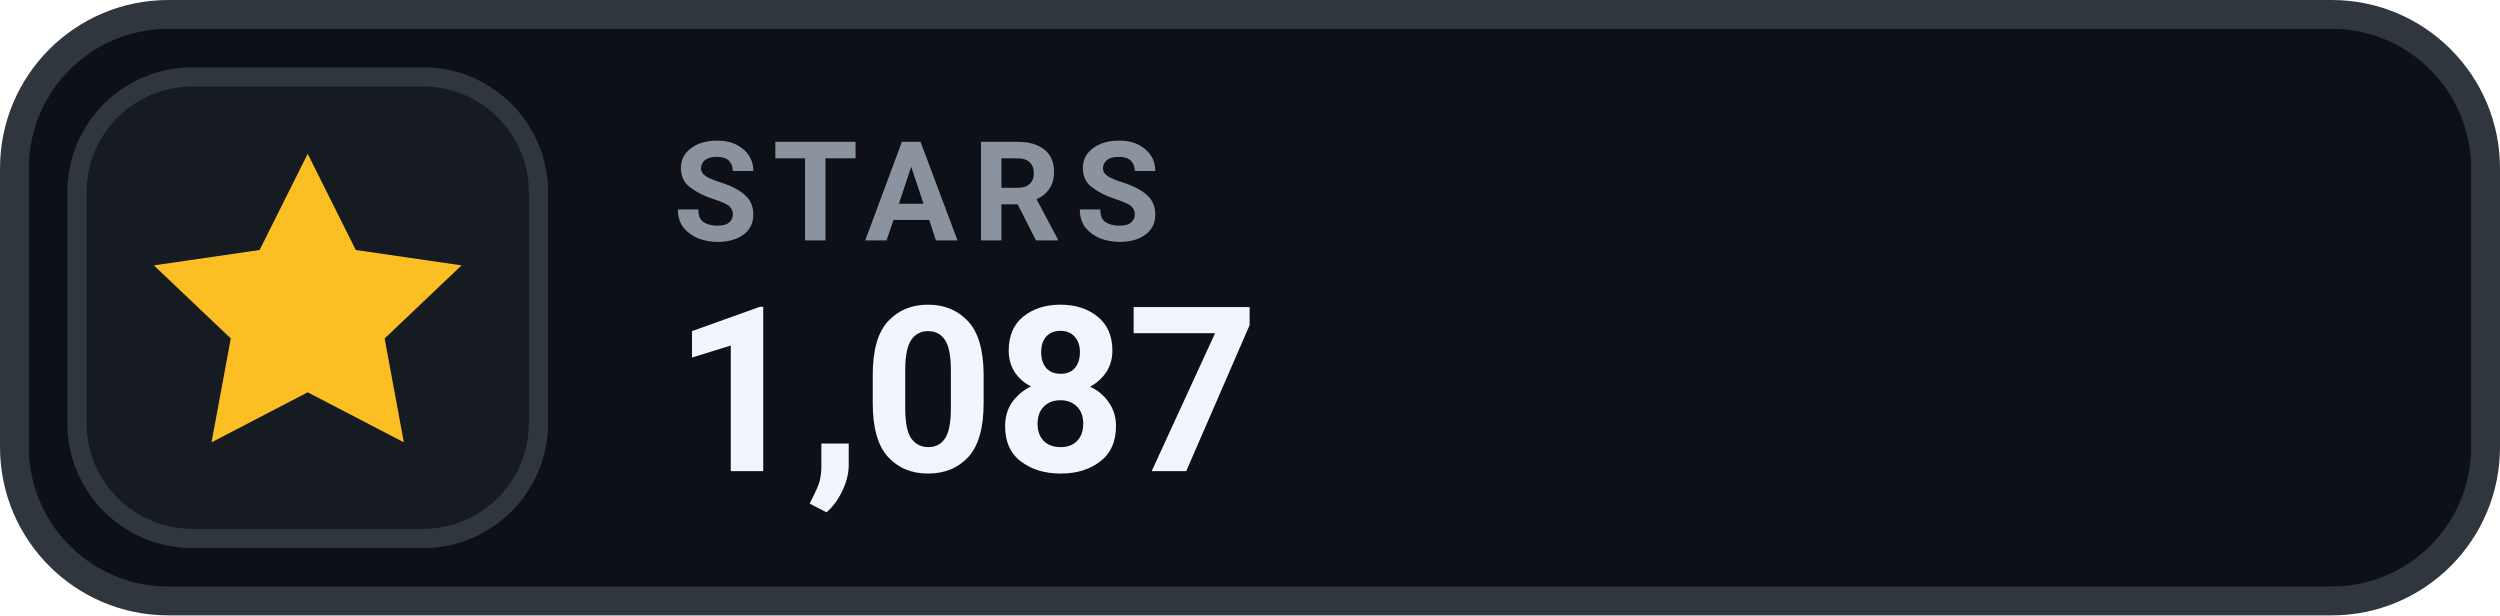
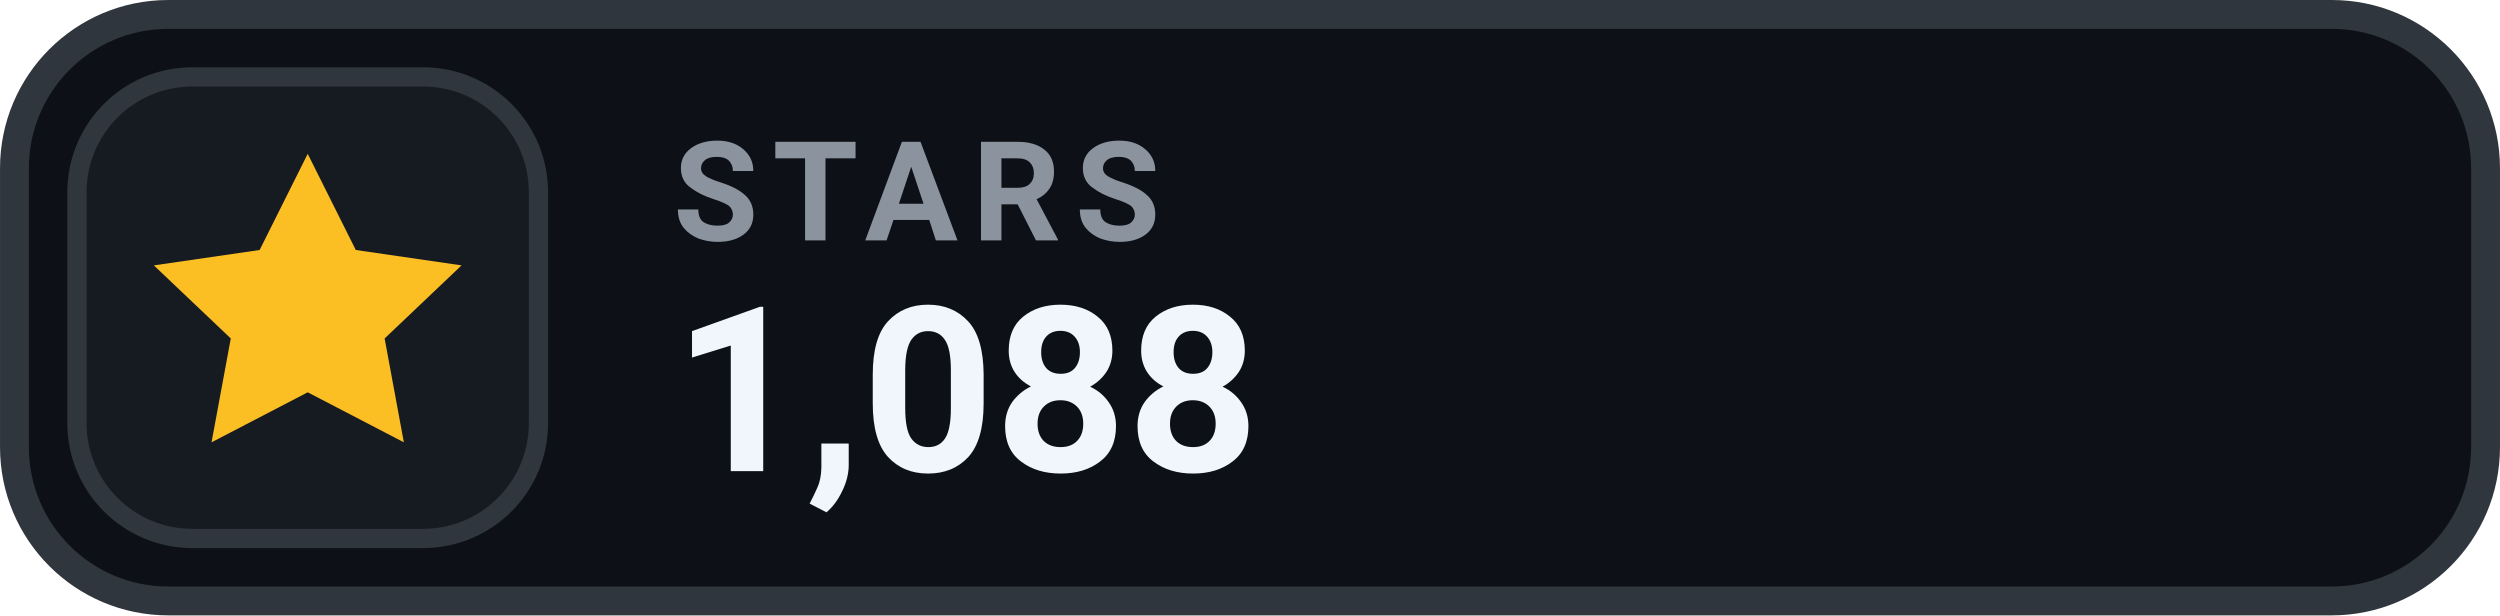
- <svg xmlns="http://www.w3.org/2000/svg" width="126" height="31.015" viewBox="0 0 130 32" role="img" aria-label="STARS 1,087">
+ <svg xmlns="http://www.w3.org/2000/svg" width="126" height="31.015" viewBox="0 0 130 32" role="img" aria-label="STARS 1,088">
  <rect x=".75" y=".75" width="128.5" height="30.5" rx="8" fill="#0D1117" stroke="#30363D" stroke-width="1.5" />
  <rect x="4" y="4" width="24" height="24" rx="6" fill="#161B22" stroke="#30363D" stroke-width="1" />
  <g transform="translate(16 16)" style="color:#FBBF24;">
    <path d="M0 -8 l2.5 5 5.5 .8 -4 3.8 1 5.4 -5 -2.6 -5 2.6 1 -5.4 -4 -3.8 5.5 -.8 Z" fill="currentColor" />
  </g>
  <text x="35" y="12.5" fill="#8B949E" font-family="-apple-system,BlinkMacSystemFont,'Segoe UI',Roboto,Helvetica,Arial,sans-serif" font-size="7.2" font-weight="700" letter-spacing=".75">STARS</text>
-   <text x="35" y="24.5" fill="#F0F6FC" font-family="-apple-system,BlinkMacSystemFont,'Segoe UI',Roboto,Helvetica,Arial,sans-serif" font-size="12" font-weight="700">1,087</text>
+   <text x="35" y="24.5" fill="#F0F6FC" font-family="-apple-system,BlinkMacSystemFont,'Segoe UI',Roboto,Helvetica,Arial,sans-serif" font-size="12" font-weight="700">1,088</text>
</svg>
